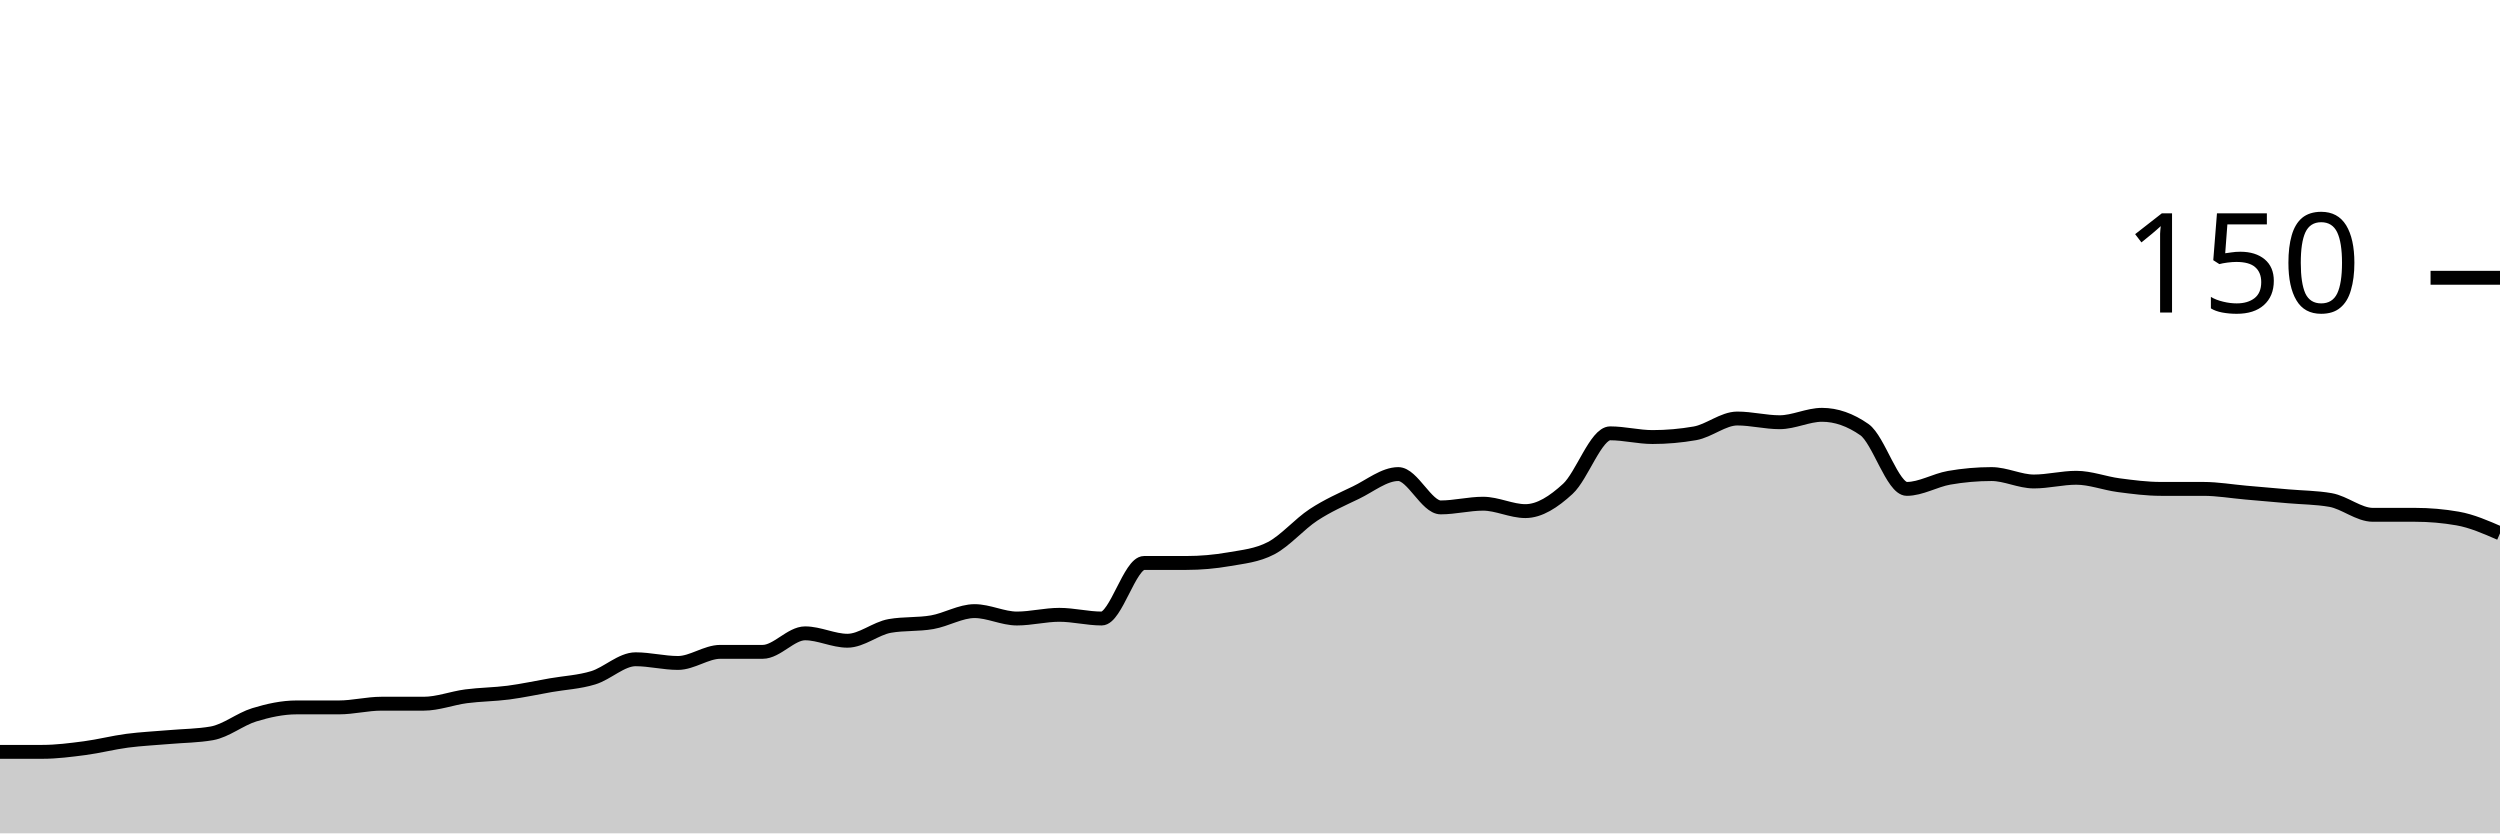
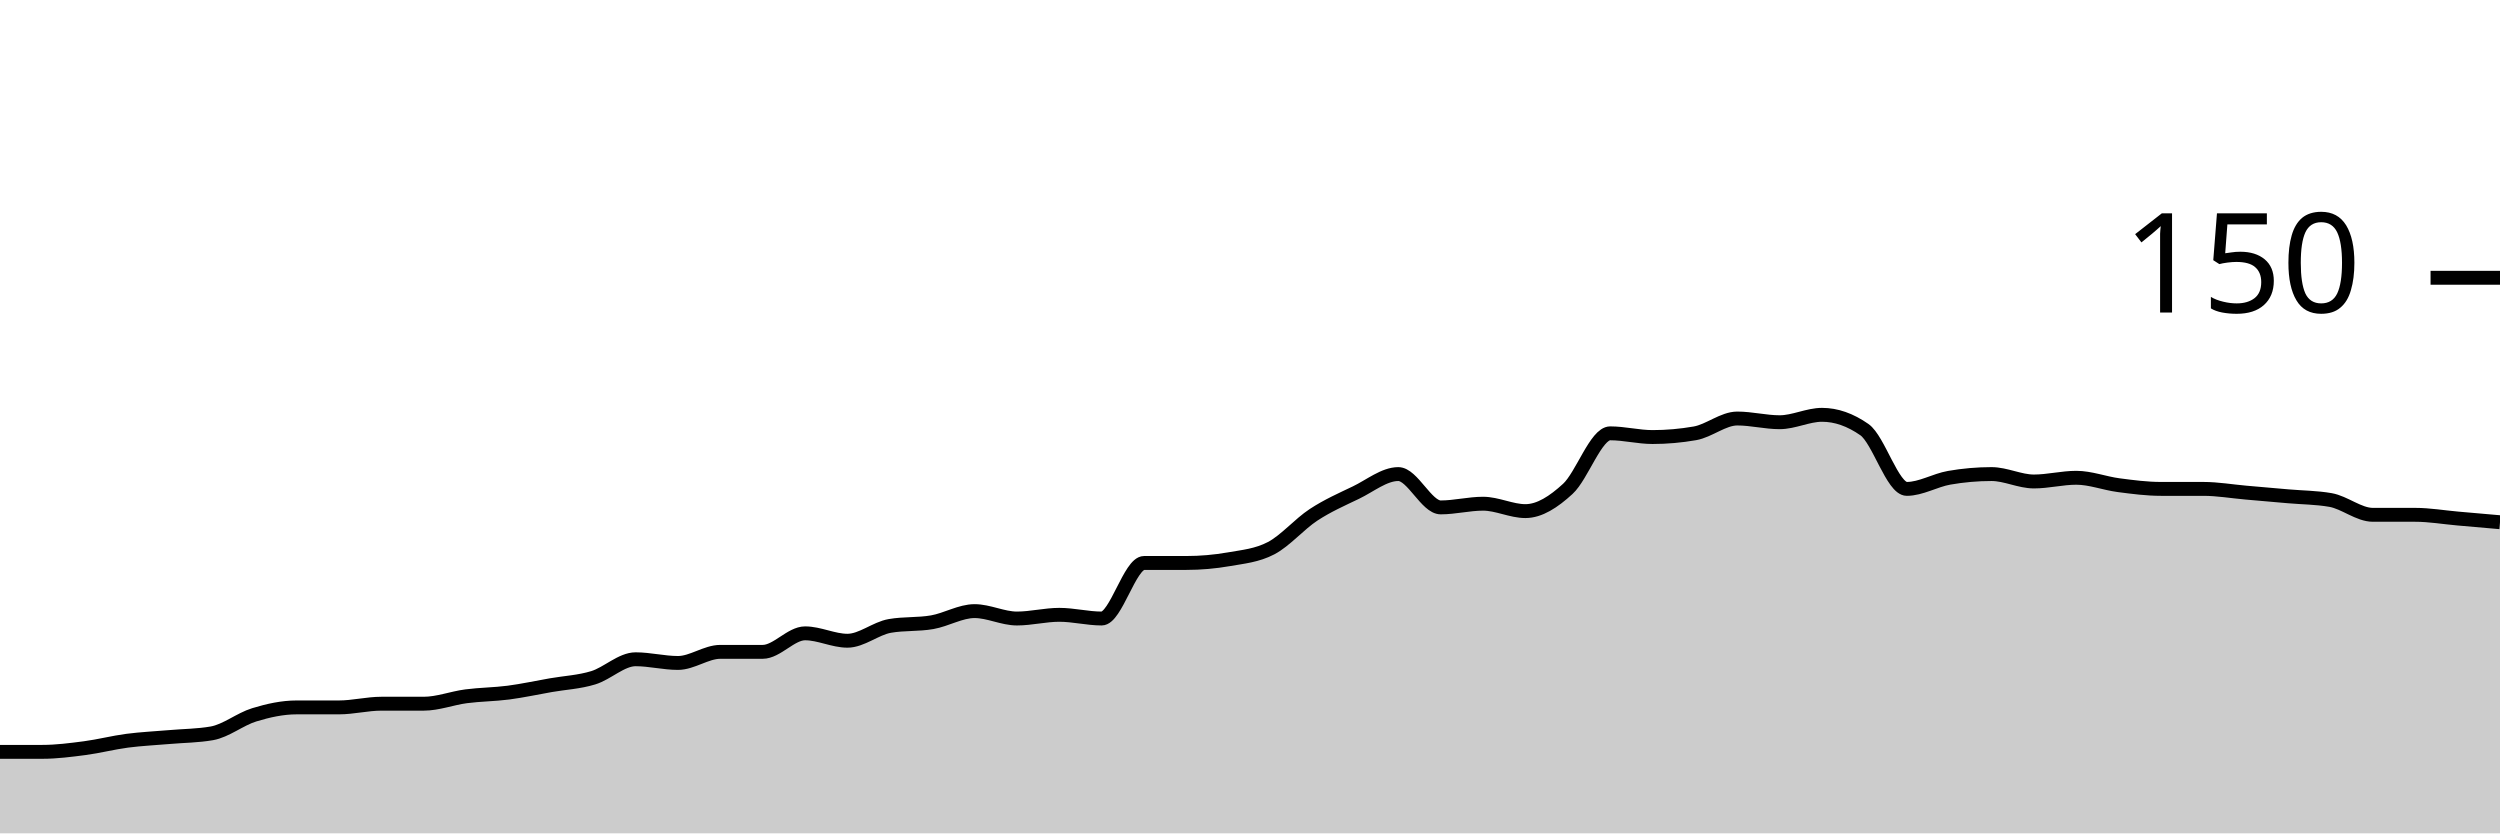
<svg xmlns="http://www.w3.org/2000/svg" viewBox="0 0 180 60">
  <g transform="translate(0,20)">
-     <path class="area" fill="rgba(0, 0, 0, 0.2)" d="M0,34.133C1.017,34.133,2.034,34.133,3.051,34.133C4.068,34.133,5.085,34,6.102,33.867C7.119,33.733,8.136,33.467,9.153,33.333C10.169,33.2,11.186,33.156,12.203,33.067C13.22,32.978,14.237,32.978,15.254,32.8C16.271,32.622,17.288,31.778,18.305,31.467C19.322,31.156,20.339,30.933,21.356,30.933C22.373,30.933,23.39,30.933,24.407,30.933C25.424,30.933,26.441,30.667,27.458,30.667C28.475,30.667,29.492,30.667,30.508,30.667C31.525,30.667,32.542,30.267,33.559,30.133C34.576,30,35.593,30,36.61,29.867C37.627,29.733,38.644,29.511,39.661,29.333C40.678,29.156,41.695,29.111,42.712,28.8C43.729,28.489,44.746,27.467,45.763,27.467C46.78,27.467,47.797,27.733,48.814,27.733C49.831,27.733,50.847,26.933,51.864,26.933C52.881,26.933,53.898,26.933,54.915,26.933C55.932,26.933,56.949,25.6,57.966,25.6C58.983,25.6,60,26.133,61.017,26.133C62.034,26.133,63.051,25.244,64.068,25.067C65.085,24.889,66.102,24.978,67.119,24.8C68.136,24.622,69.153,24,70.169,24C71.186,24,72.203,24.533,73.22,24.533C74.237,24.533,75.254,24.267,76.271,24.267C77.288,24.267,78.305,24.533,79.322,24.533C80.339,24.533,81.356,20.533,82.373,20.533C83.39,20.533,84.407,20.533,85.424,20.533C86.441,20.533,87.458,20.444,88.475,20.267C89.492,20.089,90.508,20,91.525,19.467C92.542,18.933,93.559,17.733,94.576,17.067C95.593,16.4,96.61,15.956,97.627,15.467C98.644,14.978,99.661,14.133,100.678,14.133C101.695,14.133,102.712,16.533,103.729,16.533C104.746,16.533,105.763,16.267,106.78,16.267C107.797,16.267,108.814,16.8,109.831,16.8C110.847,16.8,111.864,16.133,112.881,15.2C113.898,14.267,114.915,11.2,115.932,11.2C116.949,11.2,117.966,11.467,118.983,11.467C120,11.467,121.017,11.378,122.034,11.2C123.051,11.022,124.068,10.133,125.085,10.133C126.102,10.133,127.119,10.4,128.136,10.4C129.153,10.4,130.169,9.867,131.186,9.867C132.203,9.867,133.22,10.222,134.237,10.933C135.254,11.644,136.271,15.2,137.288,15.2C138.305,15.2,139.322,14.578,140.339,14.4C141.356,14.222,142.373,14.133,143.39,14.133C144.407,14.133,145.424,14.667,146.441,14.667C147.458,14.667,148.475,14.4,149.492,14.4C150.508,14.4,151.525,14.8,152.542,14.933C153.559,15.067,154.576,15.2,155.593,15.2C156.61,15.2,157.627,15.2,158.644,15.2C159.661,15.2,160.678,15.378,161.695,15.467C162.712,15.556,163.729,15.644,164.746,15.733C165.763,15.822,166.78,15.822,167.797,16C168.814,16.178,169.831,17.067,170.847,17.067C171.864,17.067,172.881,17.067,173.898,17.067C174.915,17.067,175.932,17.156,176.949,17.333C177.966,17.511,178.983,17.956,180,18.4L180,40C178.983,40,177.966,40,176.949,40C175.932,40,174.915,40,173.898,40C172.881,40,171.864,40,170.847,40C169.831,40,168.814,40,167.797,40C166.78,40,165.763,40,164.746,40C163.729,40,162.712,40,161.695,40C160.678,40,159.661,40,158.644,40C157.627,40,156.61,40,155.593,40C154.576,40,153.559,40,152.542,40C151.525,40,150.508,40,149.492,40C148.475,40,147.458,40,146.441,40C145.424,40,144.407,40,143.39,40C142.373,40,141.356,40,140.339,40C139.322,40,138.305,40,137.288,40C136.271,40,135.254,40,134.237,40C133.22,40,132.203,40,131.186,40C130.169,40,129.153,40,128.136,40C127.119,40,126.102,40,125.085,40C124.068,40,123.051,40,122.034,40C121.017,40,120,40,118.983,40C117.966,40,116.949,40,115.932,40C114.915,40,113.898,40,112.881,40C111.864,40,110.847,40,109.831,40C108.814,40,107.797,40,106.78,40C105.763,40,104.746,40,103.729,40C102.712,40,101.695,40,100.678,40C99.661,40,98.644,40,97.627,40C96.61,40,95.593,40,94.576,40C93.559,40,92.542,40,91.525,40C90.508,40,89.492,40,88.475,40C87.458,40,86.441,40,85.424,40C84.407,40,83.39,40,82.373,40C81.356,40,80.339,40,79.322,40C78.305,40,77.288,40,76.271,40C75.254,40,74.237,40,73.22,40C72.203,40,71.186,40,70.169,40C69.153,40,68.136,40,67.119,40C66.102,40,65.085,40,64.068,40C63.051,40,62.034,40,61.017,40C60,40,58.983,40,57.966,40C56.949,40,55.932,40,54.915,40C53.898,40,52.881,40,51.864,40C50.847,40,49.831,40,48.814,40C47.797,40,46.78,40,45.763,40C44.746,40,43.729,40,42.712,40C41.695,40,40.678,40,39.661,40C38.644,40,37.627,40,36.61,40C35.593,40,34.576,40,33.559,40C32.542,40,31.525,40,30.508,40C29.492,40,28.475,40,27.458,40C26.441,40,25.424,40,24.407,40C23.39,40,22.373,40,21.356,40C20.339,40,19.322,40,18.305,40C17.288,40,16.271,40,15.254,40C14.237,40,13.22,40,12.203,40C11.186,40,10.169,40,9.153,40C8.136,40,7.119,40,6.102,40C5.085,40,4.068,40,3.051,40C2.034,40,1.017,40,0,40Z" />
-     <path class="line" stroke="black" fill="none" d="M0,34.133C1.017,34.133,2.034,34.133,3.051,34.133C4.068,34.133,5.085,34,6.102,33.867C7.119,33.733,8.136,33.467,9.153,33.333C10.169,33.2,11.186,33.156,12.203,33.067C13.22,32.978,14.237,32.978,15.254,32.8C16.271,32.622,17.288,31.778,18.305,31.467C19.322,31.156,20.339,30.933,21.356,30.933C22.373,30.933,23.39,30.933,24.407,30.933C25.424,30.933,26.441,30.667,27.458,30.667C28.475,30.667,29.492,30.667,30.508,30.667C31.525,30.667,32.542,30.267,33.559,30.133C34.576,30,35.593,30,36.61,29.867C37.627,29.733,38.644,29.511,39.661,29.333C40.678,29.156,41.695,29.111,42.712,28.8C43.729,28.489,44.746,27.467,45.763,27.467C46.78,27.467,47.797,27.733,48.814,27.733C49.831,27.733,50.847,26.933,51.864,26.933C52.881,26.933,53.898,26.933,54.915,26.933C55.932,26.933,56.949,25.6,57.966,25.6C58.983,25.6,60,26.133,61.017,26.133C62.034,26.133,63.051,25.244,64.068,25.067C65.085,24.889,66.102,24.978,67.119,24.8C68.136,24.622,69.153,24,70.169,24C71.186,24,72.203,24.533,73.22,24.533C74.237,24.533,75.254,24.267,76.271,24.267C77.288,24.267,78.305,24.533,79.322,24.533C80.339,24.533,81.356,20.533,82.373,20.533C83.39,20.533,84.407,20.533,85.424,20.533C86.441,20.533,87.458,20.444,88.475,20.267C89.492,20.089,90.508,20,91.525,19.467C92.542,18.933,93.559,17.733,94.576,17.067C95.593,16.4,96.61,15.956,97.627,15.467C98.644,14.978,99.661,14.133,100.678,14.133C101.695,14.133,102.712,16.533,103.729,16.533C104.746,16.533,105.763,16.267,106.78,16.267C107.797,16.267,108.814,16.8,109.831,16.8C110.847,16.8,111.864,16.133,112.881,15.2C113.898,14.267,114.915,11.2,115.932,11.2C116.949,11.2,117.966,11.467,118.983,11.467C120,11.467,121.017,11.378,122.034,11.2C123.051,11.022,124.068,10.133,125.085,10.133C126.102,10.133,127.119,10.4,128.136,10.4C129.153,10.4,130.169,9.867,131.186,9.867C132.203,9.867,133.22,10.222,134.237,10.933C135.254,11.644,136.271,15.2,137.288,15.2C138.305,15.2,139.322,14.578,140.339,14.4C141.356,14.222,142.373,14.133,143.39,14.133C144.407,14.133,145.424,14.667,146.441,14.667C147.458,14.667,148.475,14.4,149.492,14.4C150.508,14.4,151.525,14.8,152.542,14.933C153.559,15.067,154.576,15.2,155.593,15.2C156.61,15.2,157.627,15.2,158.644,15.2C159.661,15.2,160.678,15.378,161.695,15.467C162.712,15.556,163.729,15.644,164.746,15.733C165.763,15.822,166.78,15.822,167.797,16C168.814,16.178,169.831,17.067,170.847,17.067C171.864,17.067,172.881,17.067,173.898,17.067C174.915,17.067,175.932,17.156,176.949,17.333C177.966,17.511,178.983,17.956,180,18.4" />
+     <path class="area" fill="rgba(0, 0, 0, 0.2)" d="M0,34.133C1.017,34.133,2.034,34.133,3.051,34.133C4.068,34.133,5.085,34,6.102,33.867C7.119,33.733,8.136,33.467,9.153,33.333C10.169,33.2,11.186,33.156,12.203,33.067C13.22,32.978,14.237,32.978,15.254,32.8C16.271,32.622,17.288,31.778,18.305,31.467C19.322,31.156,20.339,30.933,21.356,30.933C22.373,30.933,23.39,30.933,24.407,30.933C25.424,30.933,26.441,30.667,27.458,30.667C28.475,30.667,29.492,30.667,30.508,30.667C31.525,30.667,32.542,30.267,33.559,30.133C34.576,30,35.593,30,36.61,29.867C37.627,29.733,38.644,29.511,39.661,29.333C40.678,29.156,41.695,29.111,42.712,28.8C43.729,28.489,44.746,27.467,45.763,27.467C46.78,27.467,47.797,27.733,48.814,27.733C49.831,27.733,50.847,26.933,51.864,26.933C52.881,26.933,53.898,26.933,54.915,26.933C55.932,26.933,56.949,25.6,57.966,25.6C58.983,25.6,60,26.133,61.017,26.133C62.034,26.133,63.051,25.244,64.068,25.067C65.085,24.889,66.102,24.978,67.119,24.8C68.136,24.622,69.153,24,70.169,24C71.186,24,72.203,24.533,73.22,24.533C74.237,24.533,75.254,24.267,76.271,24.267C77.288,24.267,78.305,24.533,79.322,24.533C80.339,24.533,81.356,20.533,82.373,20.533C83.39,20.533,84.407,20.533,85.424,20.533C86.441,20.533,87.458,20.444,88.475,20.267C89.492,20.089,90.508,20,91.525,19.467C92.542,18.933,93.559,17.733,94.576,17.067C95.593,16.4,96.61,15.956,97.627,15.467C98.644,14.978,99.661,14.133,100.678,14.133C101.695,14.133,102.712,16.533,103.729,16.533C104.746,16.533,105.763,16.267,106.78,16.267C107.797,16.267,108.814,16.8,109.831,16.8C110.847,16.8,111.864,16.133,112.881,15.2C113.898,14.267,114.915,11.2,115.932,11.2C116.949,11.2,117.966,11.467,118.983,11.467C120,11.467,121.017,11.378,122.034,11.2C123.051,11.022,124.068,10.133,125.085,10.133C126.102,10.133,127.119,10.4,128.136,10.4C129.153,10.4,130.169,9.867,131.186,9.867C132.203,9.867,133.22,10.222,134.237,10.933C135.254,11.644,136.271,15.2,137.288,15.2C138.305,15.2,139.322,14.578,140.339,14.4C141.356,14.222,142.373,14.133,143.39,14.133C144.407,14.133,145.424,14.667,146.441,14.667C147.458,14.667,148.475,14.4,149.492,14.4C150.508,14.4,151.525,14.8,152.542,14.933C153.559,15.067,154.576,15.2,155.593,15.2C156.61,15.2,157.627,15.2,158.644,15.2C159.661,15.2,160.678,15.378,161.695,15.467C162.712,15.556,163.729,15.644,164.746,15.733C165.763,15.822,166.78,15.822,167.797,16C168.814,16.178,169.831,17.067,170.847,17.067C171.864,17.067,172.881,17.067,173.898,17.067C174.915,17.067,175.932,17.244,176.949,17.333C177.966,17.422,178.983,17.511,180,17.6L180,40C178.983,40,177.966,40,176.949,40C175.932,40,174.915,40,173.898,40C172.881,40,171.864,40,170.847,40C169.831,40,168.814,40,167.797,40C166.78,40,165.763,40,164.746,40C163.729,40,162.712,40,161.695,40C160.678,40,159.661,40,158.644,40C157.627,40,156.61,40,155.593,40C154.576,40,153.559,40,152.542,40C151.525,40,150.508,40,149.492,40C148.475,40,147.458,40,146.441,40C145.424,40,144.407,40,143.39,40C142.373,40,141.356,40,140.339,40C139.322,40,138.305,40,137.288,40C136.271,40,135.254,40,134.237,40C133.22,40,132.203,40,131.186,40C130.169,40,129.153,40,128.136,40C127.119,40,126.102,40,125.085,40C124.068,40,123.051,40,122.034,40C121.017,40,120,40,118.983,40C117.966,40,116.949,40,115.932,40C114.915,40,113.898,40,112.881,40C111.864,40,110.847,40,109.831,40C108.814,40,107.797,40,106.78,40C105.763,40,104.746,40,103.729,40C102.712,40,101.695,40,100.678,40C99.661,40,98.644,40,97.627,40C96.61,40,95.593,40,94.576,40C93.559,40,92.542,40,91.525,40C90.508,40,89.492,40,88.475,40C87.458,40,86.441,40,85.424,40C84.407,40,83.39,40,82.373,40C81.356,40,80.339,40,79.322,40C78.305,40,77.288,40,76.271,40C75.254,40,74.237,40,73.22,40C72.203,40,71.186,40,70.169,40C69.153,40,68.136,40,67.119,40C66.102,40,65.085,40,64.068,40C63.051,40,62.034,40,61.017,40C60,40,58.983,40,57.966,40C56.949,40,55.932,40,54.915,40C53.898,40,52.881,40,51.864,40C50.847,40,49.831,40,48.814,40C47.797,40,46.78,40,45.763,40C44.746,40,43.729,40,42.712,40C41.695,40,40.678,40,39.661,40C38.644,40,37.627,40,36.61,40C35.593,40,34.576,40,33.559,40C32.542,40,31.525,40,30.508,40C29.492,40,28.475,40,27.458,40C26.441,40,25.424,40,24.407,40C23.39,40,22.373,40,21.356,40C20.339,40,19.322,40,18.305,40C17.288,40,16.271,40,15.254,40C14.237,40,13.22,40,12.203,40C11.186,40,10.169,40,9.153,40C8.136,40,7.119,40,6.102,40C5.085,40,4.068,40,3.051,40C2.034,40,1.017,40,0,40Z" />
+     <path class="line" stroke="black" fill="none" d="M0,34.133C1.017,34.133,2.034,34.133,3.051,34.133C4.068,34.133,5.085,34,6.102,33.867C7.119,33.733,8.136,33.467,9.153,33.333C10.169,33.2,11.186,33.156,12.203,33.067C13.22,32.978,14.237,32.978,15.254,32.8C16.271,32.622,17.288,31.778,18.305,31.467C19.322,31.156,20.339,30.933,21.356,30.933C22.373,30.933,23.39,30.933,24.407,30.933C25.424,30.933,26.441,30.667,27.458,30.667C28.475,30.667,29.492,30.667,30.508,30.667C31.525,30.667,32.542,30.267,33.559,30.133C34.576,30,35.593,30,36.61,29.867C37.627,29.733,38.644,29.511,39.661,29.333C40.678,29.156,41.695,29.111,42.712,28.8C43.729,28.489,44.746,27.467,45.763,27.467C46.78,27.467,47.797,27.733,48.814,27.733C49.831,27.733,50.847,26.933,51.864,26.933C52.881,26.933,53.898,26.933,54.915,26.933C55.932,26.933,56.949,25.6,57.966,25.6C58.983,25.6,60,26.133,61.017,26.133C62.034,26.133,63.051,25.244,64.068,25.067C65.085,24.889,66.102,24.978,67.119,24.8C68.136,24.622,69.153,24,70.169,24C71.186,24,72.203,24.533,73.22,24.533C74.237,24.533,75.254,24.267,76.271,24.267C77.288,24.267,78.305,24.533,79.322,24.533C80.339,24.533,81.356,20.533,82.373,20.533C83.39,20.533,84.407,20.533,85.424,20.533C86.441,20.533,87.458,20.444,88.475,20.267C89.492,20.089,90.508,20,91.525,19.467C92.542,18.933,93.559,17.733,94.576,17.067C95.593,16.4,96.61,15.956,97.627,15.467C98.644,14.978,99.661,14.133,100.678,14.133C101.695,14.133,102.712,16.533,103.729,16.533C104.746,16.533,105.763,16.267,106.78,16.267C107.797,16.267,108.814,16.8,109.831,16.8C110.847,16.8,111.864,16.133,112.881,15.2C113.898,14.267,114.915,11.2,115.932,11.2C116.949,11.2,117.966,11.467,118.983,11.467C120,11.467,121.017,11.378,122.034,11.2C123.051,11.022,124.068,10.133,125.085,10.133C126.102,10.133,127.119,10.4,128.136,10.4C129.153,10.4,130.169,9.867,131.186,9.867C132.203,9.867,133.22,10.222,134.237,10.933C135.254,11.644,136.271,15.2,137.288,15.2C138.305,15.2,139.322,14.578,140.339,14.4C141.356,14.222,142.373,14.133,143.39,14.133C144.407,14.133,145.424,14.667,146.441,14.667C147.458,14.667,148.475,14.4,149.492,14.4C150.508,14.4,151.525,14.8,152.542,14.933C153.559,15.067,154.576,15.2,155.593,15.2C156.61,15.2,157.627,15.2,158.644,15.2C159.661,15.2,160.678,15.378,161.695,15.467C162.712,15.556,163.729,15.644,164.746,15.733C165.763,15.822,166.78,15.822,167.797,16C168.814,16.178,169.831,17.067,170.847,17.067C171.864,17.067,172.881,17.067,173.898,17.067C174.915,17.067,175.932,17.244,176.949,17.333C177.966,17.422,178.983,17.511,180,17.6" />
    <path class="axis-ceiling" stroke-width="1" stroke="black" fill="none" d="M175,0L180,0" />
    <text class="axis-ceiling-label" font-family="sans-serif" text-anchor="end" font-size="10px" x="170" y="2.5">150</text>
  </g>
</svg>
